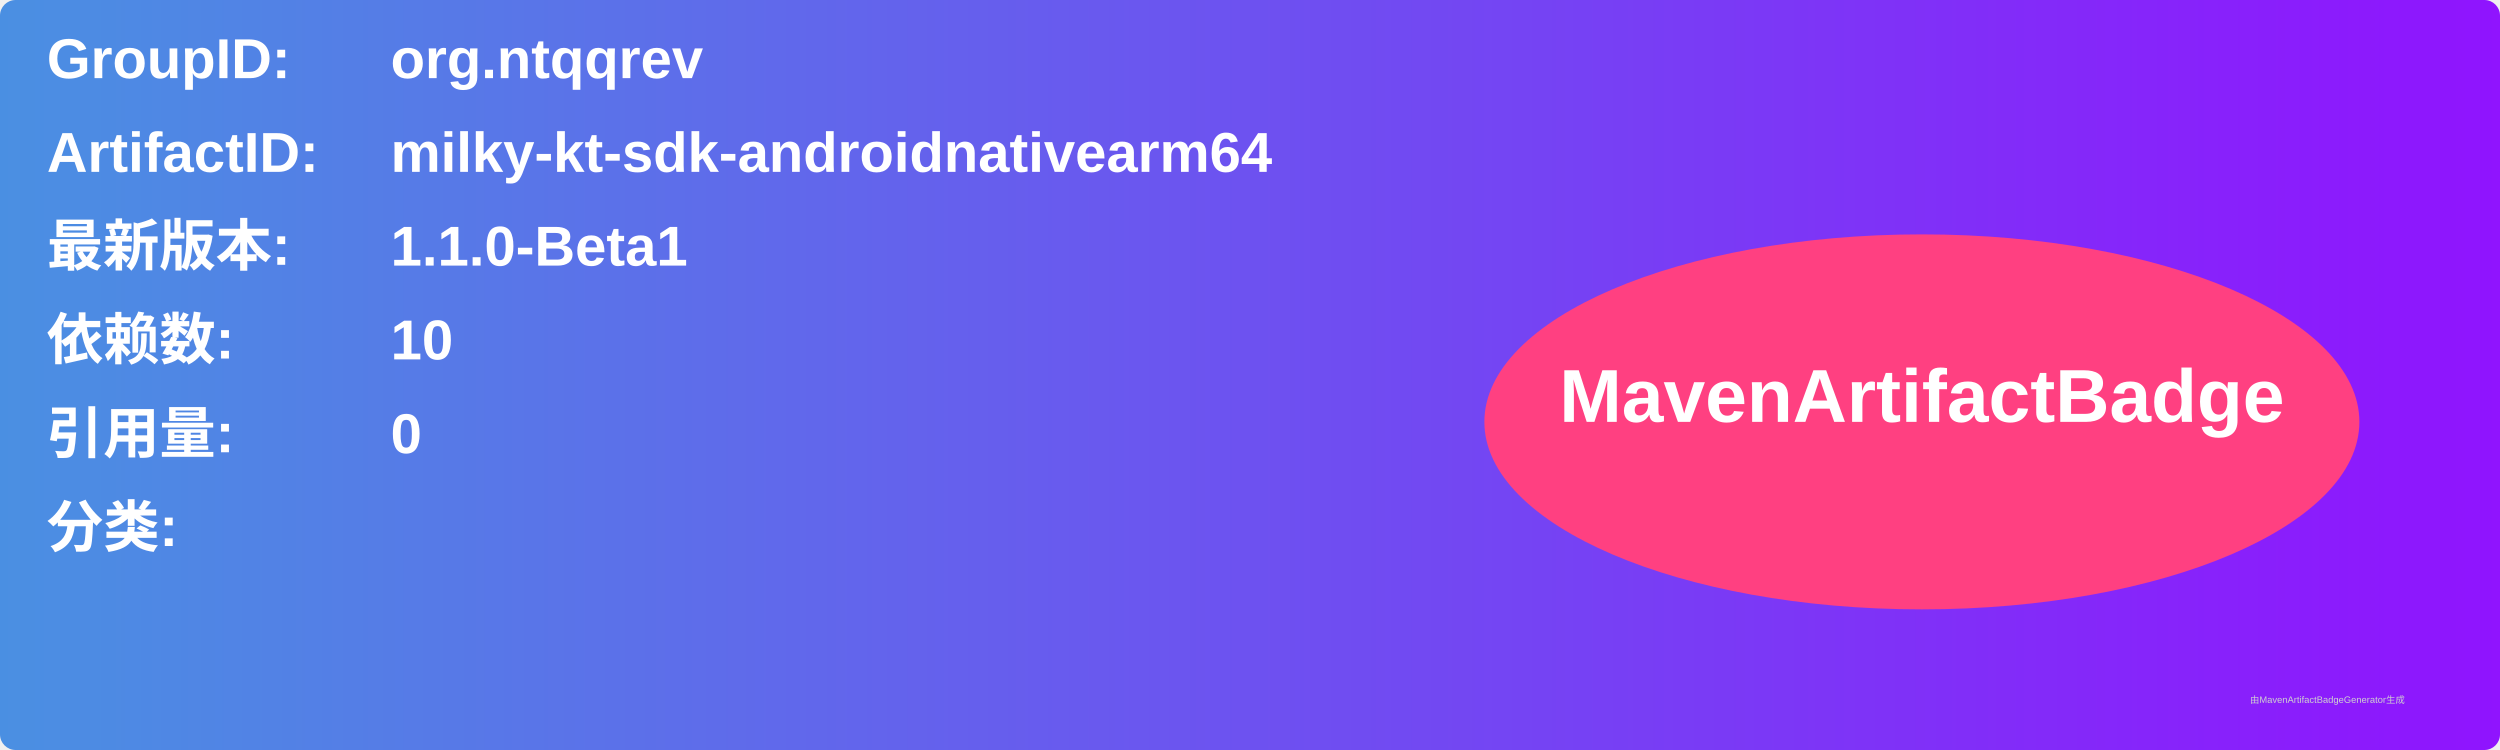
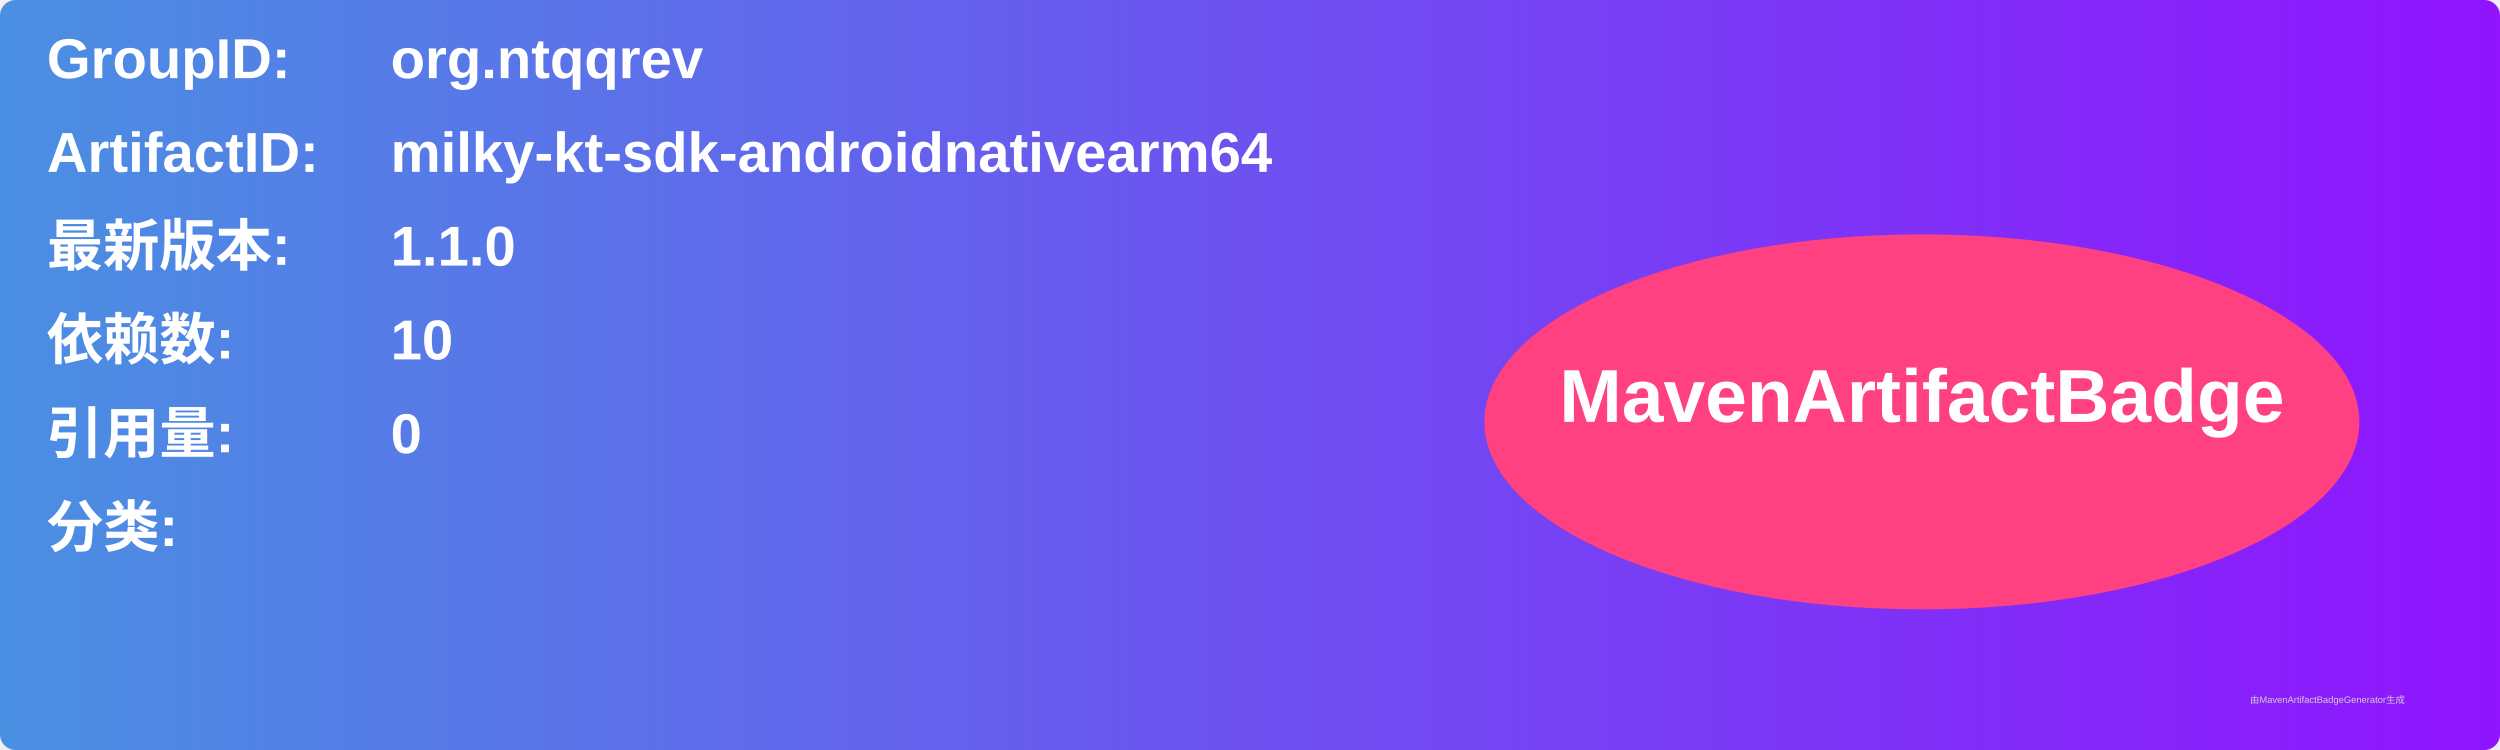
<svg xmlns="http://www.w3.org/2000/svg" width="800" height="240" viewBox="0 0 800 240">
  <linearGradient id="grad" x1="0%" y1="0%" x2="100%" y2="0%">
    <stop offset="0%" stop-color="#4a90e2" />
    <stop offset="100%" stop-color="#9013fe" />
  </linearGradient>
  <rect width="100%" height="100%" rx="5" ry="5" fill="url(#grad)" />
  <g transform="translate(15, 15)">
    <text x="0" y="10" font-family="Arial" font-size="18" fill="white" font-weight="bold" width="260">GroupID:</text>
    <text x="110" y="10" font-family="Arial" font-size="18" fill="white" font-weight="bold" width="460">org.ntqqrev</text>
    <text x="0" y="40" font-family="Arial" font-size="18" fill="white" font-weight="bold" width="260">ArtifactID:</text>
    <text x="110" y="40" font-family="Arial" font-size="18" fill="white" font-weight="bold" width="460">milky-kt-sdk-androidnativearm64</text>
    <text x="0" y="70" font-family="Arial" font-size="18" fill="white" font-weight="bold">最新版本:</text>
    <text x="110" y="70" font-family="Arial" font-size="18" fill="white" font-weight="bold">
-       <tspan font-weight="bold">1.1.0-Beta1</tspan>
+       <tspan font-weight="bold">1.1.0</tspan>
    </text>
    <text x="0" y="100" font-family="Arial" font-size="18" fill="white" font-weight="bold">依赖数: </text>
    <text x="110" y="100" font-family="Arial" font-size="18" fill="white">
      <tspan font-weight="bold">10</tspan>
    </text>
    <text x="0" y="130" font-family="Arial" font-size="18" fill="white" font-weight="bold">引用量: </text>
    <text x="110" y="130" font-family="Arial" font-size="18" fill="white">
      <tspan font-weight="bold">0</tspan>
    </text>
    <text x="0" y="160" font-family="Arial" font-size="18" fill="white" font-weight="bold">分类:</text>
    <text x="10" y="190" font-family="Arial" font-size="10" fill="white">
      <tspan font-weight="bold" />
    </text>
    <ellipse cx="600" cy="120" rx="140" ry="60" fill="#ff4081" />
    <text x="600" y="120" text-anchor="middle" font-family="Arial" font-size="24" fill="white" font-weight="bold">MavenArtifactBadge</text>
  </g>
  <text x="720" y="225" font-family="Arial" font-size="3" fill="#d0d0d0">由MavenArtifactBadgeGenerator生成</text>
</svg>
